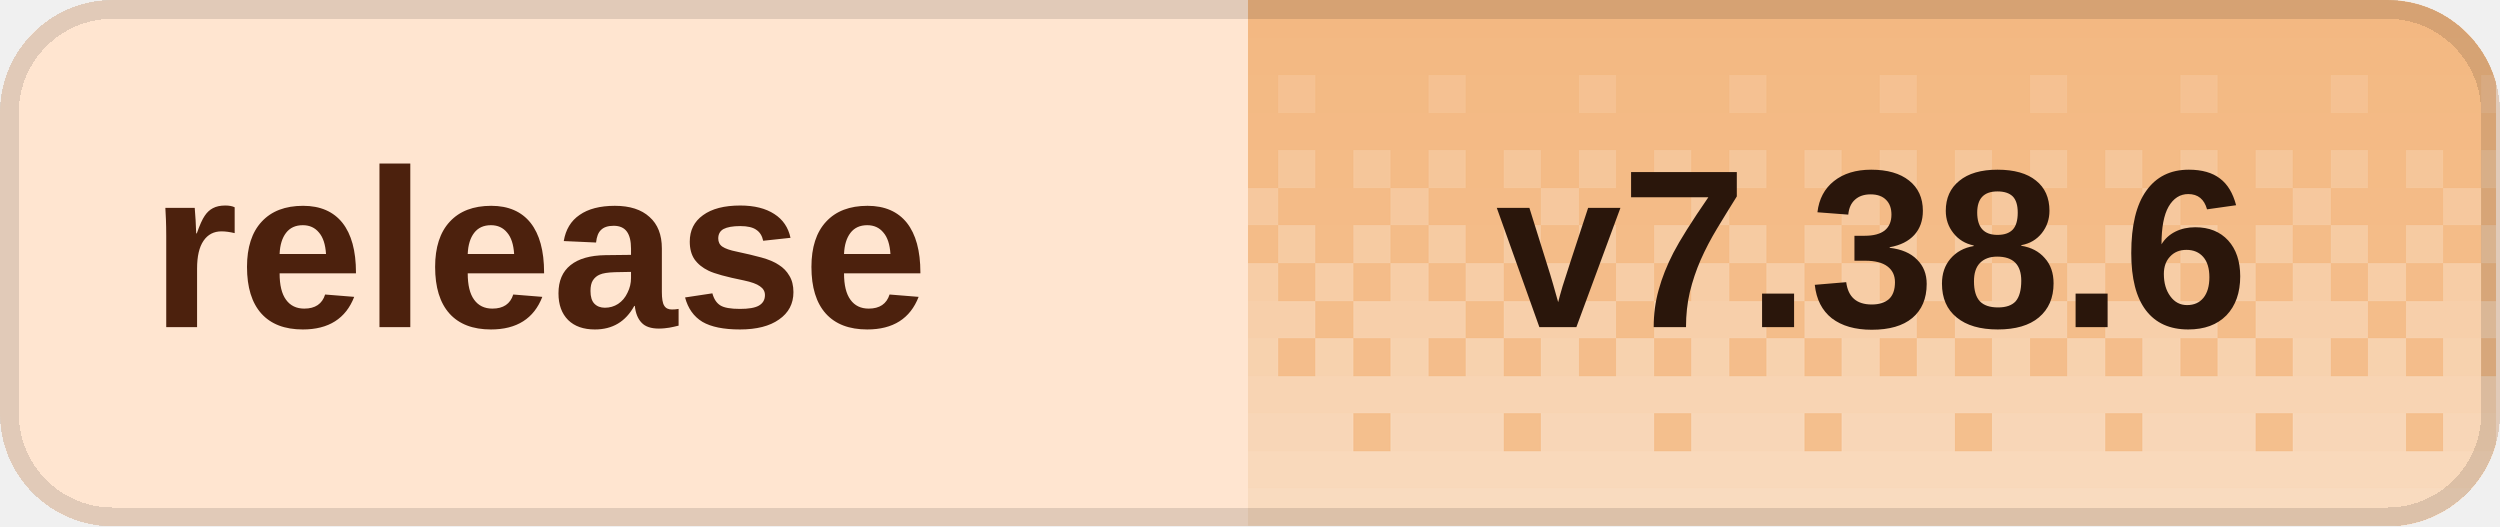
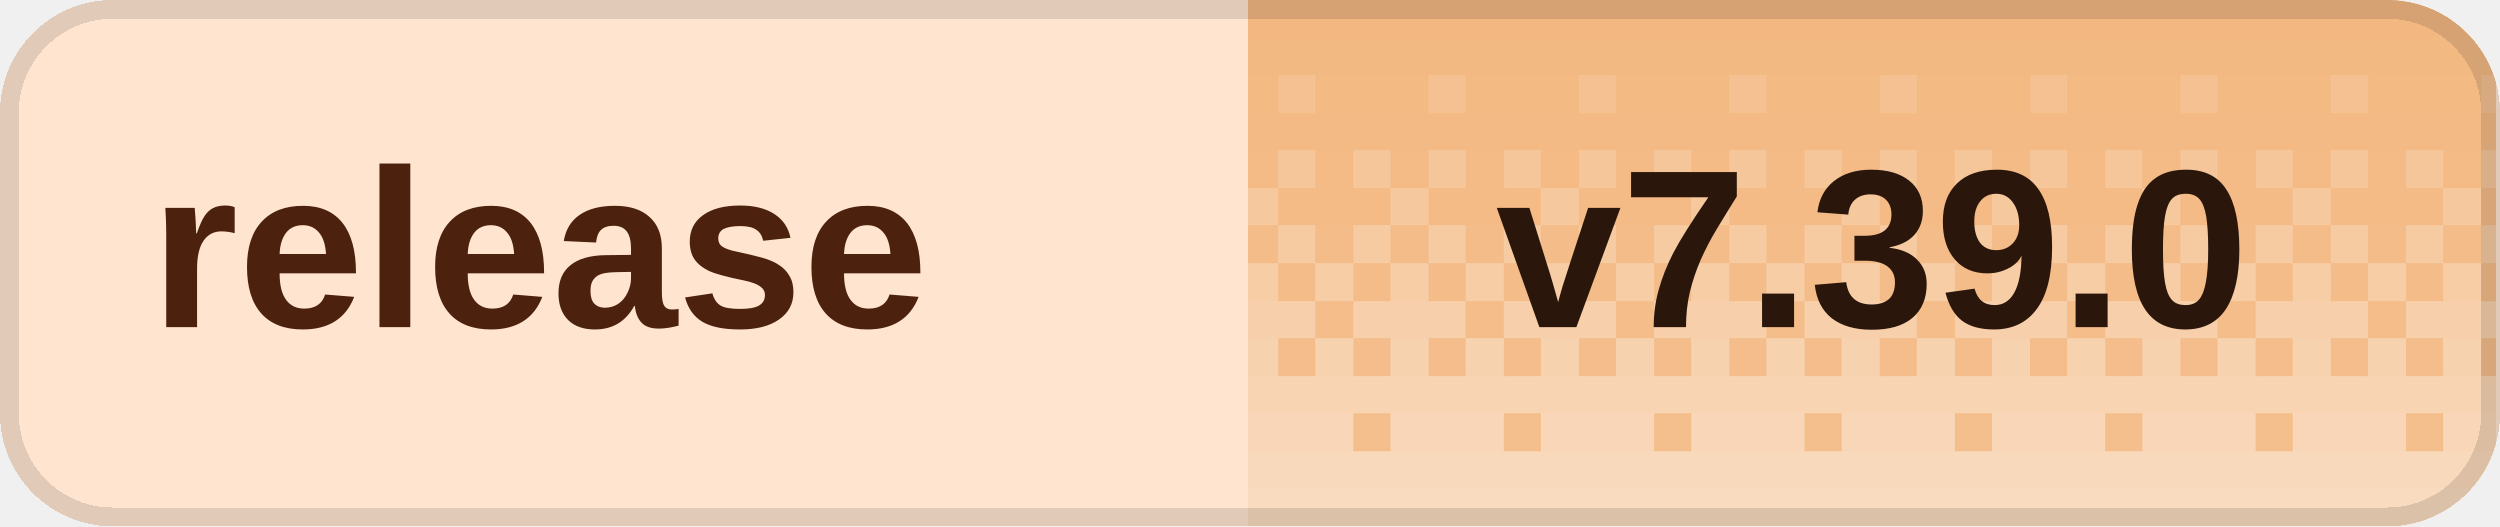
<svg xmlns="http://www.w3.org/2000/svg" width="133" height="28" viewBox="0 0 133 28" role="img" aria-labelledby="title desc" shape-rendering="crispEdges">
  <defs>
    <clipPath id="badge-clip">
      <rect width="133" height="28" rx="6" />
    </clipPath>
    <pattern id="dither" width="8" height="28" patternUnits="userSpaceOnUse">
      <rect x="0" y="0" width="2" height="2" fill="#fff" fill-opacity="0.020" />
      <rect x="2" y="0" width="2" height="2" fill="#fff" fill-opacity="0.020" />
      <rect x="4" y="0" width="2" height="2" fill="#fff" fill-opacity="0.020" />
      <rect x="6" y="0" width="2" height="2" fill="#fff" fill-opacity="0.020" />
      <rect x="0" y="2" width="2" height="2" fill="#fff" fill-opacity="0.028" />
      <rect x="2" y="2" width="2" height="2" fill="#fff" fill-opacity="0.028" />
      <rect x="4" y="2" width="2" height="2" fill="#fff" fill-opacity="0.028" />
      <rect x="6" y="2" width="2" height="2" fill="#fff" fill-opacity="0.028" />
      <rect x="0" y="4" width="2" height="2" fill="#fff" fill-opacity="0.036" />
      <rect x="2" y="4" width="2" height="2" fill="#fff" fill-opacity="0.036" />
      <rect x="4" y="4" width="2" height="2" fill="#fff" fill-opacity="0.145" />
      <rect x="6" y="4" width="2" height="2" fill="#fff" fill-opacity="0.036" />
      <rect x="0" y="6" width="2" height="2" fill="#fff" fill-opacity="0.044" />
      <rect x="2" y="6" width="2" height="2" fill="#fff" fill-opacity="0.044" />
      <rect x="4" y="6" width="2" height="2" fill="#fff" fill-opacity="0.044" />
      <rect x="6" y="6" width="2" height="2" fill="#fff" fill-opacity="0.044" />
      <rect x="0" y="8" width="2" height="2" fill="#fff" fill-opacity="0.209" />
      <rect x="2" y="8" width="2" height="2" fill="#fff" fill-opacity="0.052" />
      <rect x="4" y="8" width="2" height="2" fill="#fff" fill-opacity="0.209" />
      <rect x="6" y="8" width="2" height="2" fill="#fff" fill-opacity="0.052" />
      <rect x="0" y="10" width="2" height="2" fill="#fff" fill-opacity="0.060" />
      <rect x="2" y="10" width="2" height="2" fill="#fff" fill-opacity="0.242" />
      <rect x="4" y="10" width="2" height="2" fill="#fff" fill-opacity="0.060" />
      <rect x="6" y="10" width="2" height="2" fill="#fff" fill-opacity="0.060" />
      <rect x="0" y="12" width="2" height="2" fill="#fff" fill-opacity="0.274" />
      <rect x="2" y="12" width="2" height="2" fill="#fff" fill-opacity="0.068" />
      <rect x="4" y="12" width="2" height="2" fill="#fff" fill-opacity="0.274" />
      <rect x="6" y="12" width="2" height="2" fill="#fff" fill-opacity="0.068" />
      <rect x="0" y="14" width="2" height="2" fill="#fff" fill-opacity="0.077" />
      <rect x="2" y="14" width="2" height="2" fill="#fff" fill-opacity="0.306" />
      <rect x="4" y="14" width="2" height="2" fill="#fff" fill-opacity="0.077" />
      <rect x="6" y="14" width="2" height="2" fill="#fff" fill-opacity="0.306" />
      <rect x="0" y="16" width="2" height="2" fill="#fff" fill-opacity="0.338" />
      <rect x="2" y="16" width="2" height="2" fill="#fff" fill-opacity="0.338" />
      <rect x="4" y="16" width="2" height="2" fill="#fff" fill-opacity="0.338" />
      <rect x="6" y="16" width="2" height="2" fill="#fff" fill-opacity="0.085" />
      <rect x="0" y="18" width="2" height="2" fill="#fff" fill-opacity="0.093" />
      <rect x="2" y="18" width="2" height="2" fill="#fff" fill-opacity="0.371" />
      <rect x="4" y="18" width="2" height="2" fill="#fff" fill-opacity="0.093" />
      <rect x="6" y="18" width="2" height="2" fill="#fff" fill-opacity="0.371" />
      <rect x="0" y="20" width="2" height="2" fill="#fff" fill-opacity="0.403" />
      <rect x="2" y="20" width="2" height="2" fill="#fff" fill-opacity="0.403" />
      <rect x="4" y="20" width="2" height="2" fill="#fff" fill-opacity="0.403" />
      <rect x="6" y="20" width="2" height="2" fill="#fff" fill-opacity="0.403" />
      <rect x="0" y="22" width="2" height="2" fill="#fff" fill-opacity="0.109" />
      <rect x="2" y="22" width="2" height="2" fill="#fff" fill-opacity="0.435" />
      <rect x="4" y="22" width="2" height="2" fill="#fff" fill-opacity="0.435" />
      <rect x="6" y="22" width="2" height="2" fill="#fff" fill-opacity="0.435" />
      <rect x="0" y="24" width="2" height="2" fill="#fff" fill-opacity="0.468" />
      <rect x="2" y="24" width="2" height="2" fill="#fff" fill-opacity="0.468" />
      <rect x="4" y="24" width="2" height="2" fill="#fff" fill-opacity="0.468" />
      <rect x="6" y="24" width="2" height="2" fill="#fff" fill-opacity="0.468" />
      <rect x="0" y="26" width="2" height="2" fill="#fff" fill-opacity="0.500" />
      <rect x="2" y="26" width="2" height="2" fill="#fff" fill-opacity="0.500" />
      <rect x="4" y="26" width="2" height="2" fill="#fff" fill-opacity="0.500" />
      <rect x="6" y="26" width="2" height="2" fill="#fff" fill-opacity="0.500" />
    </pattern>
  </defs>
  <g clip-path="url(#badge-clip)">
    <rect width="133" height="28" fill="#ffe5d0" />
    <rect x="66.4" width="66.4" height="28" fill="#f3b77f" />
    <rect x="66.4" width="66.4" height="28" fill="url(#dither)" />
  </g>
  <rect x="0.5" y="0.5" width="132" height="27" rx="5.5" fill="none" stroke="#000" stroke-opacity="0.12" />
  <g fill="#4c210d" font-family="Geist,Arial,sans-serif" font-size="12" font-weight="600" dominant-baseline="middle">
    <text x="8" y="14">release</text>
  </g>
-   <text x="99.6" y="14" fill="#2a160b" font-family="Geist,Arial,sans-serif" font-size="12" font-weight="700" text-anchor="middle" dominant-baseline="middle">v7.38.6</text>
+   <text x="99.6" y="14" fill="#2a160b" font-family="Geist,Arial,sans-serif" font-size="12" font-weight="700" text-anchor="middle" dominant-baseline="middle">v7.39.0</text>
</svg>
